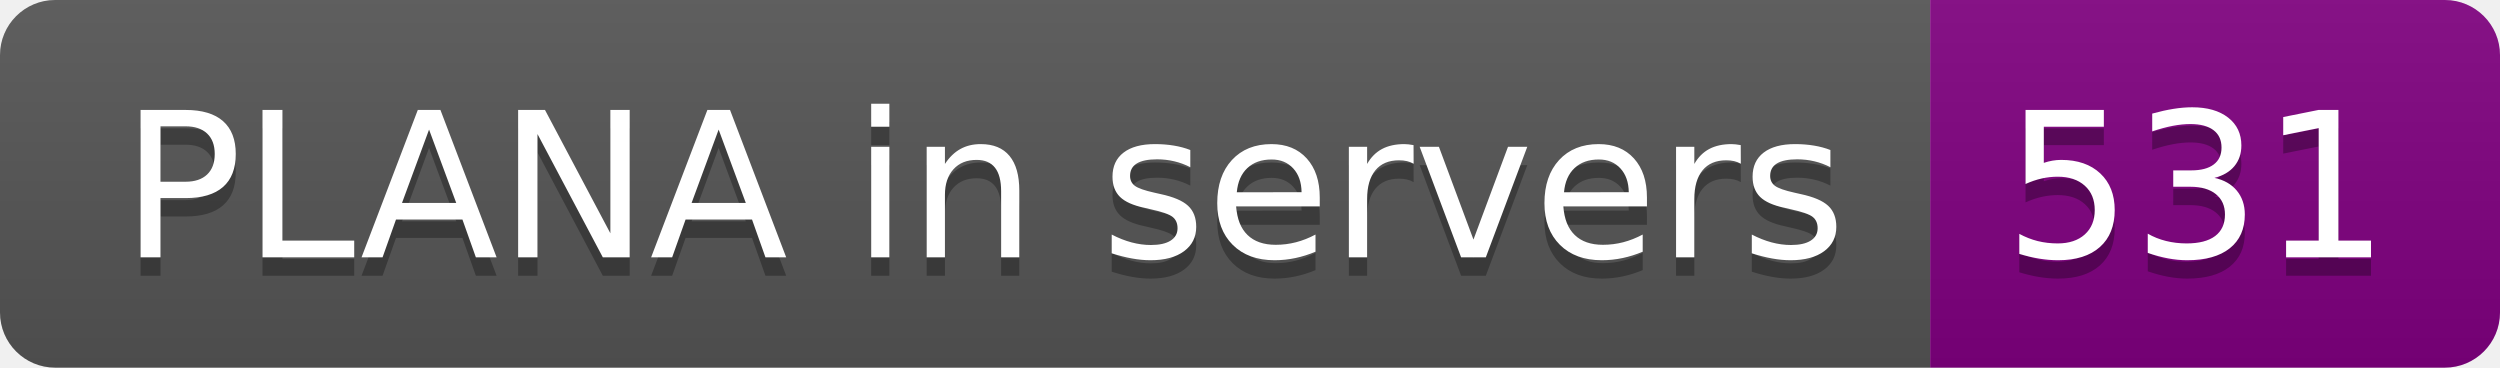
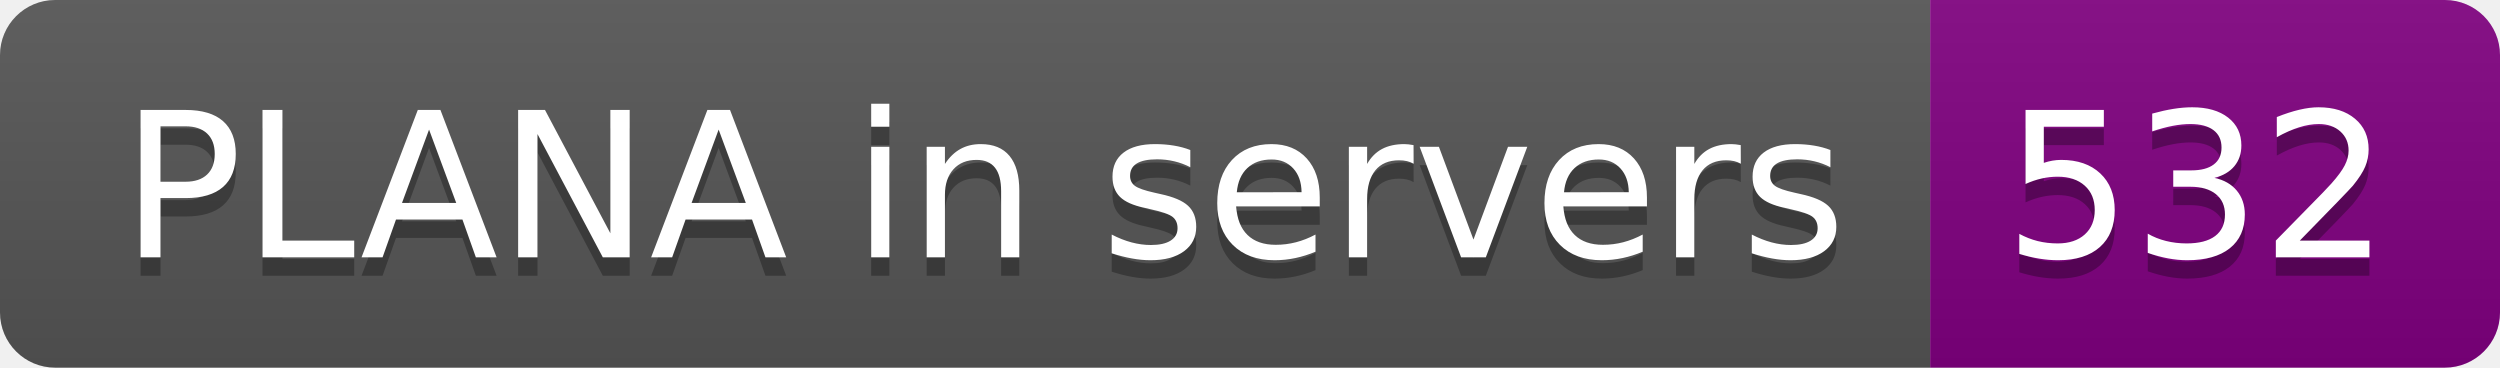
- <svg xmlns="http://www.w3.org/2000/svg" width="136" height="20" role="img" aria-label="PLANA in servers: 531">
+ <svg xmlns="http://www.w3.org/2000/svg" width="136" height="20" role="img" aria-label="PLANA in servers: 532">
  <linearGradient id="s" x2="0" y2="100%">
    <stop offset="0" stop-color="#bbb" stop-opacity=".1" />
    <stop offset="1" stop-opacity=".1" />
  </linearGradient>
  <clipPath id="r">
    <rect width="136" height="20" rx="3" fill="#fff" />
  </clipPath>
  <g clip-path="url(#r)">
    <rect width="105" height="20" fill="#555" />
    <rect x="105" width="31" height="20" fill="purple" />
    <rect width="136" height="20" fill="url(#s)" />
  </g>
  <g fill="#fff" text-anchor="middle" font-family="Verdana,Geneva,DejaVu Sans,sans-serif" text-rendering="geometricPrecision" font-size="110">
    <text aria-hidden="true" x="535" y="150" fill="#010101" fill-opacity=".3" transform="scale(.1)" textLength="950">PLANA in servers</text>
    <text x="535" y="140" transform="scale(.1)" fill="#fff" textLength="950">PLANA in servers</text>
-     <text aria-hidden="true" x="1195" y="150" fill="#010101" fill-opacity=".3" transform="scale(.1)" textLength="210">531</text>
-     <text x="1195" y="140" transform="scale(.1)" fill="#fff" textLength="210">531</text>
+     <text aria-hidden="true" x="1195" y="150" fill="#010101" fill-opacity=".3" transform="scale(.1)" textLength="210">532</text>
+     <text x="1195" y="140" transform="scale(.1)" fill="#fff" textLength="210">532</text>
  </g>
</svg>
